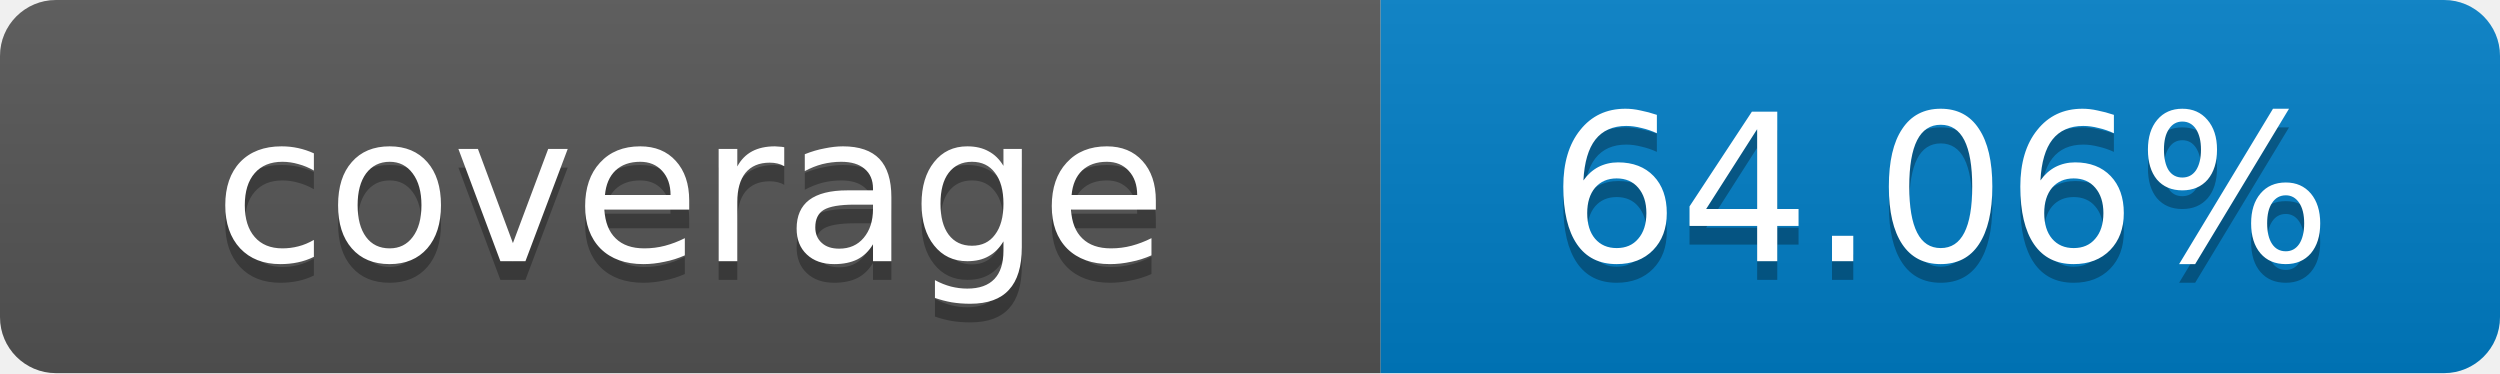
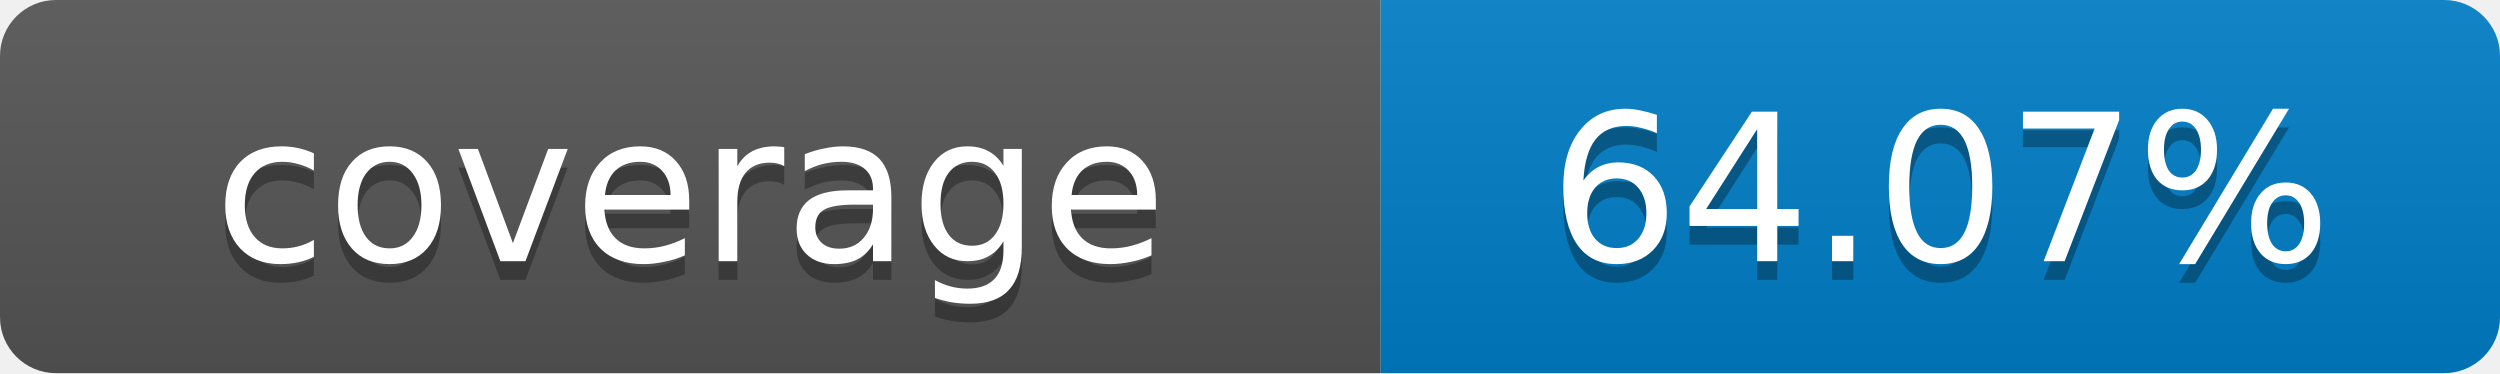
- <svg xmlns="http://www.w3.org/2000/svg" width="134" height="20" role="img" aria-label="coverage: 64.06%">
+ <svg xmlns="http://www.w3.org/2000/svg" width="134" height="20" role="img" aria-label="coverage: 64.07%">
  <linearGradient id="s" x2="0" y2="100%">
    <stop offset="0" stop-color="#bbb" stop-opacity=".1" />
    <stop offset="1" stop-opacity=".1" />
  </linearGradient>
  <clipPath id="r">
    <rect width="134" height="20" rx="3" fill="#fff" />
  </clipPath>
  <g clip-path="url(#r)">
    <rect width="74" height="20" fill="#555" />
    <rect x="74" width="60" height="20" fill="#007ec6" />
    <rect width="134" height="20" fill="url(#s)" />
  </g>
  <g fill="#fff" text-anchor="middle" font-family="Verdana,Geneva,DejaVu Sans,sans-serif" font-size="11">
    <text x="37" y="15" fill="#010101" fill-opacity=".3">coverage</text>
    <text x="37" y="14">coverage</text>
-     <text x="104" y="15" fill="#010101" fill-opacity=".3">64.06%</text>
-     <text x="104" y="14">64.06%</text>
+     <text x="104" y="15" fill="#010101" fill-opacity=".3">64.07%</text>
+     <text x="104" y="14">64.07%</text>
  </g>
</svg>
